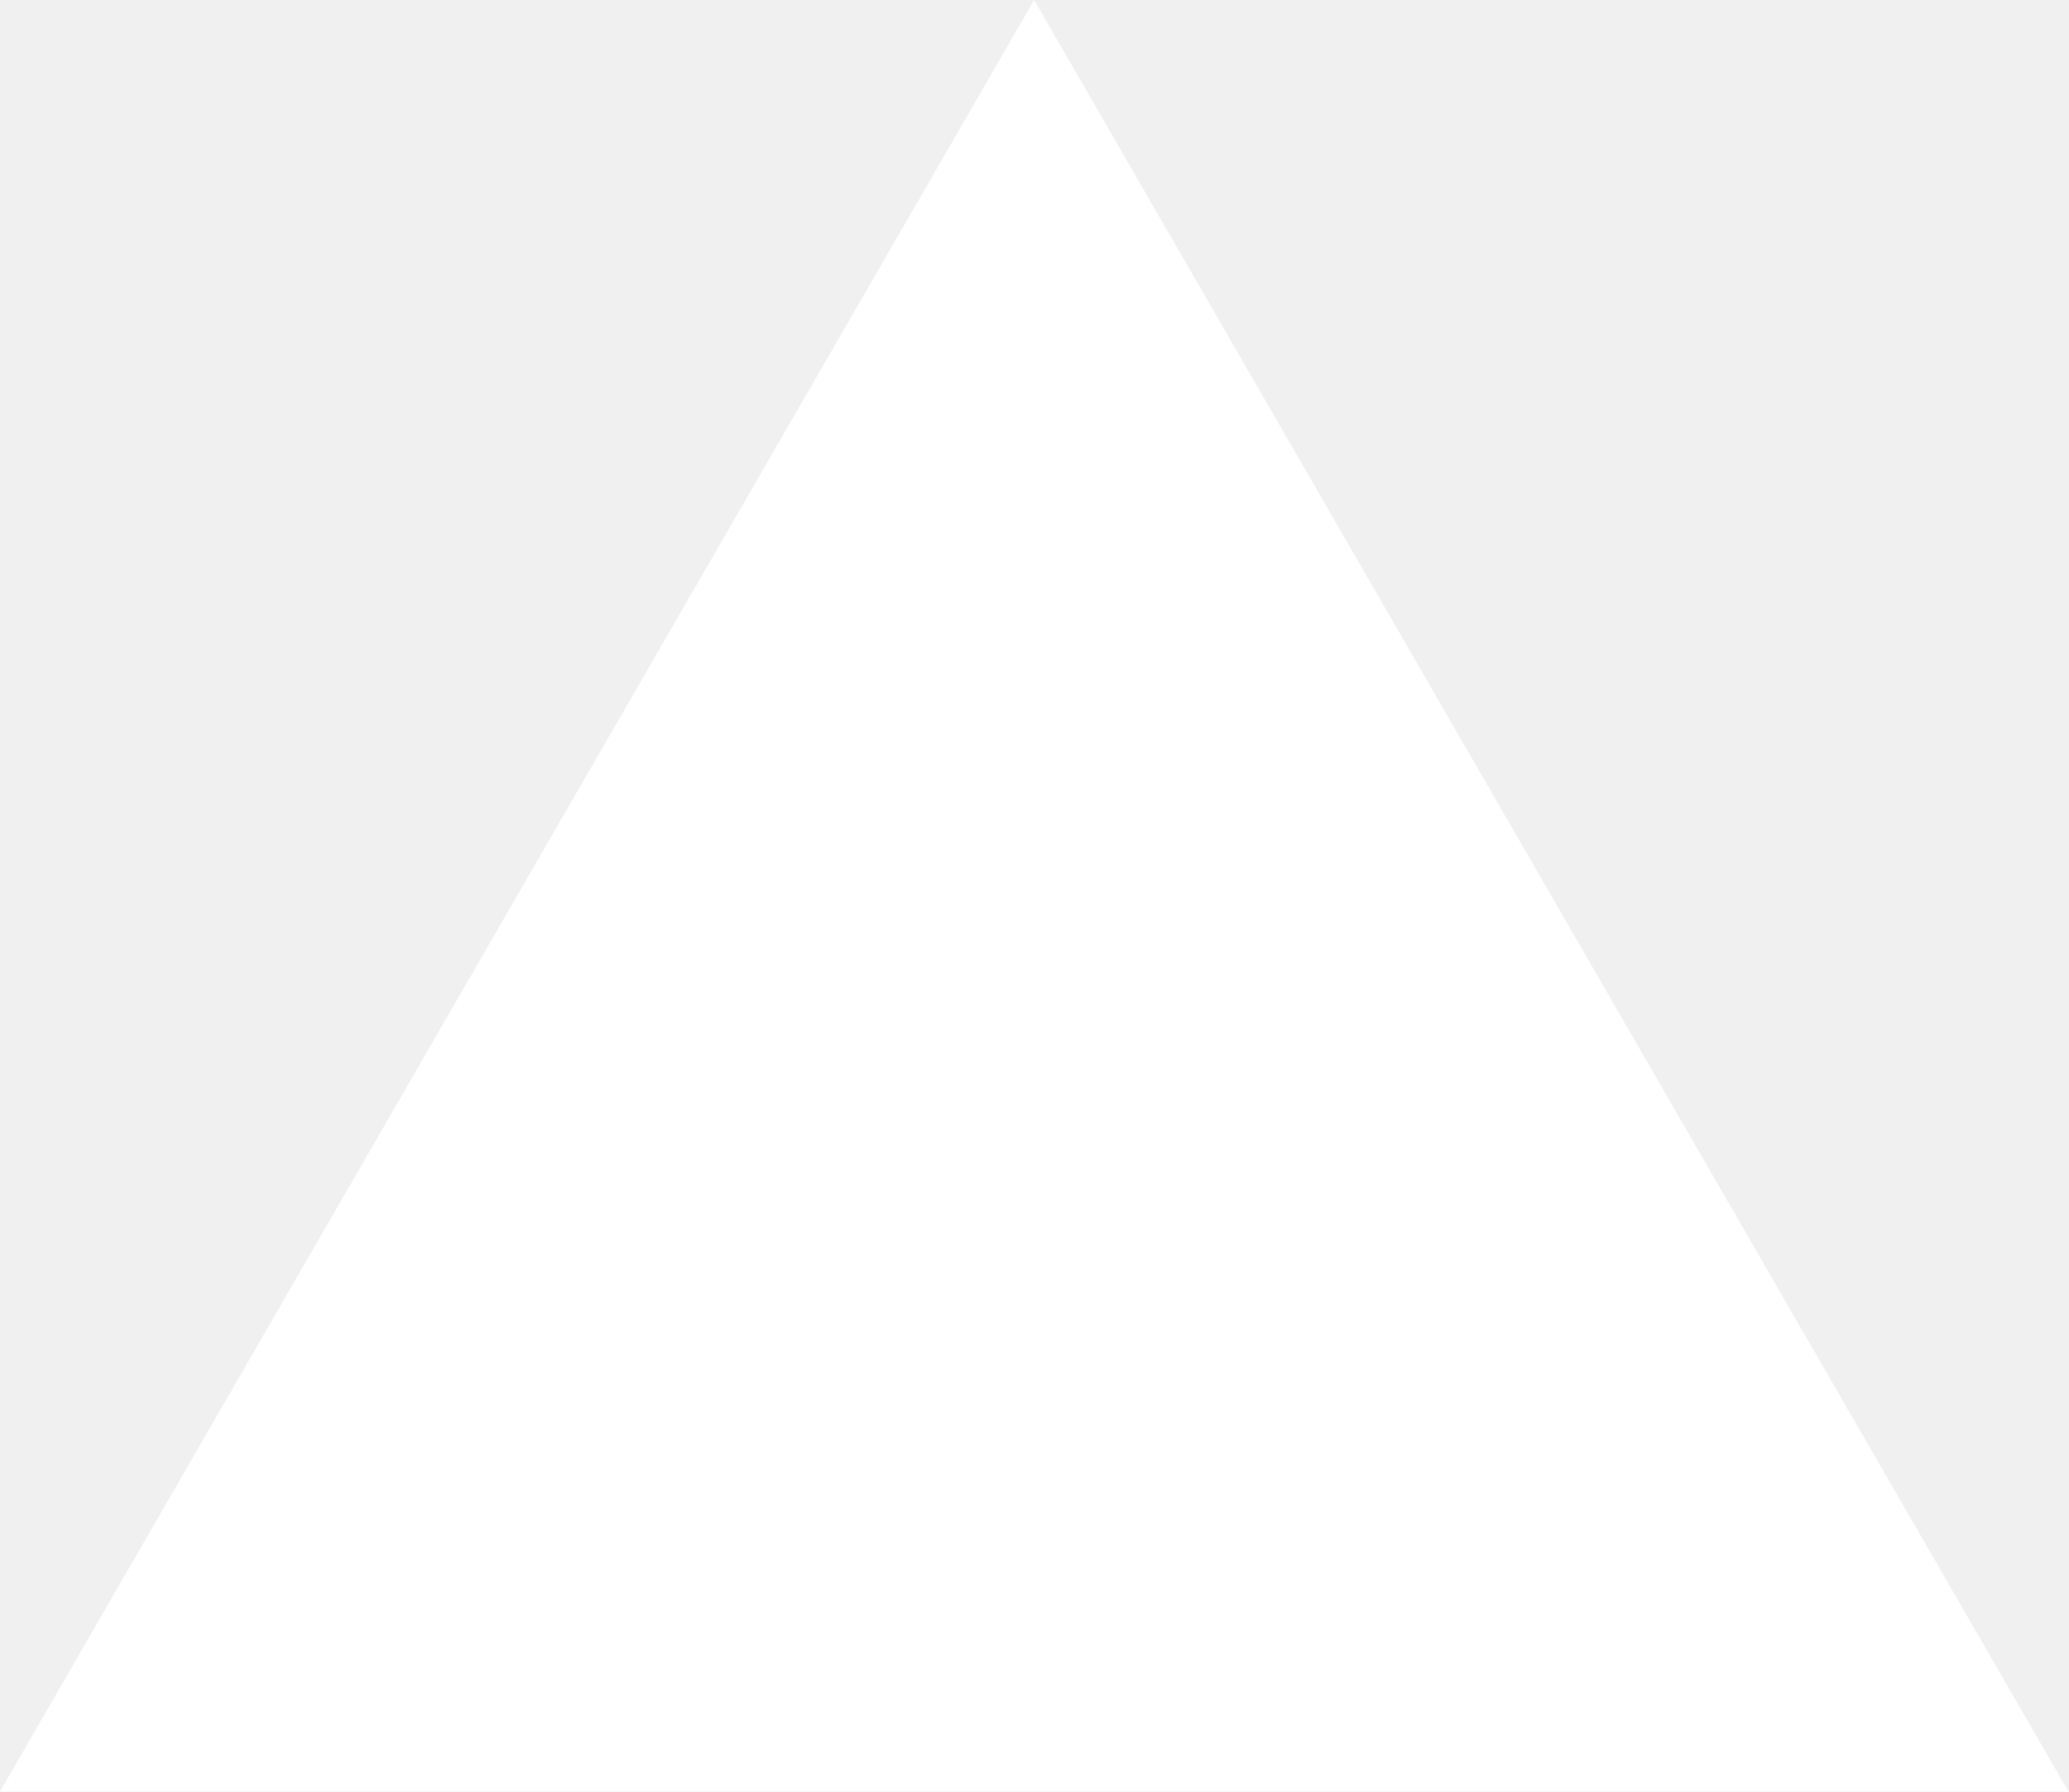
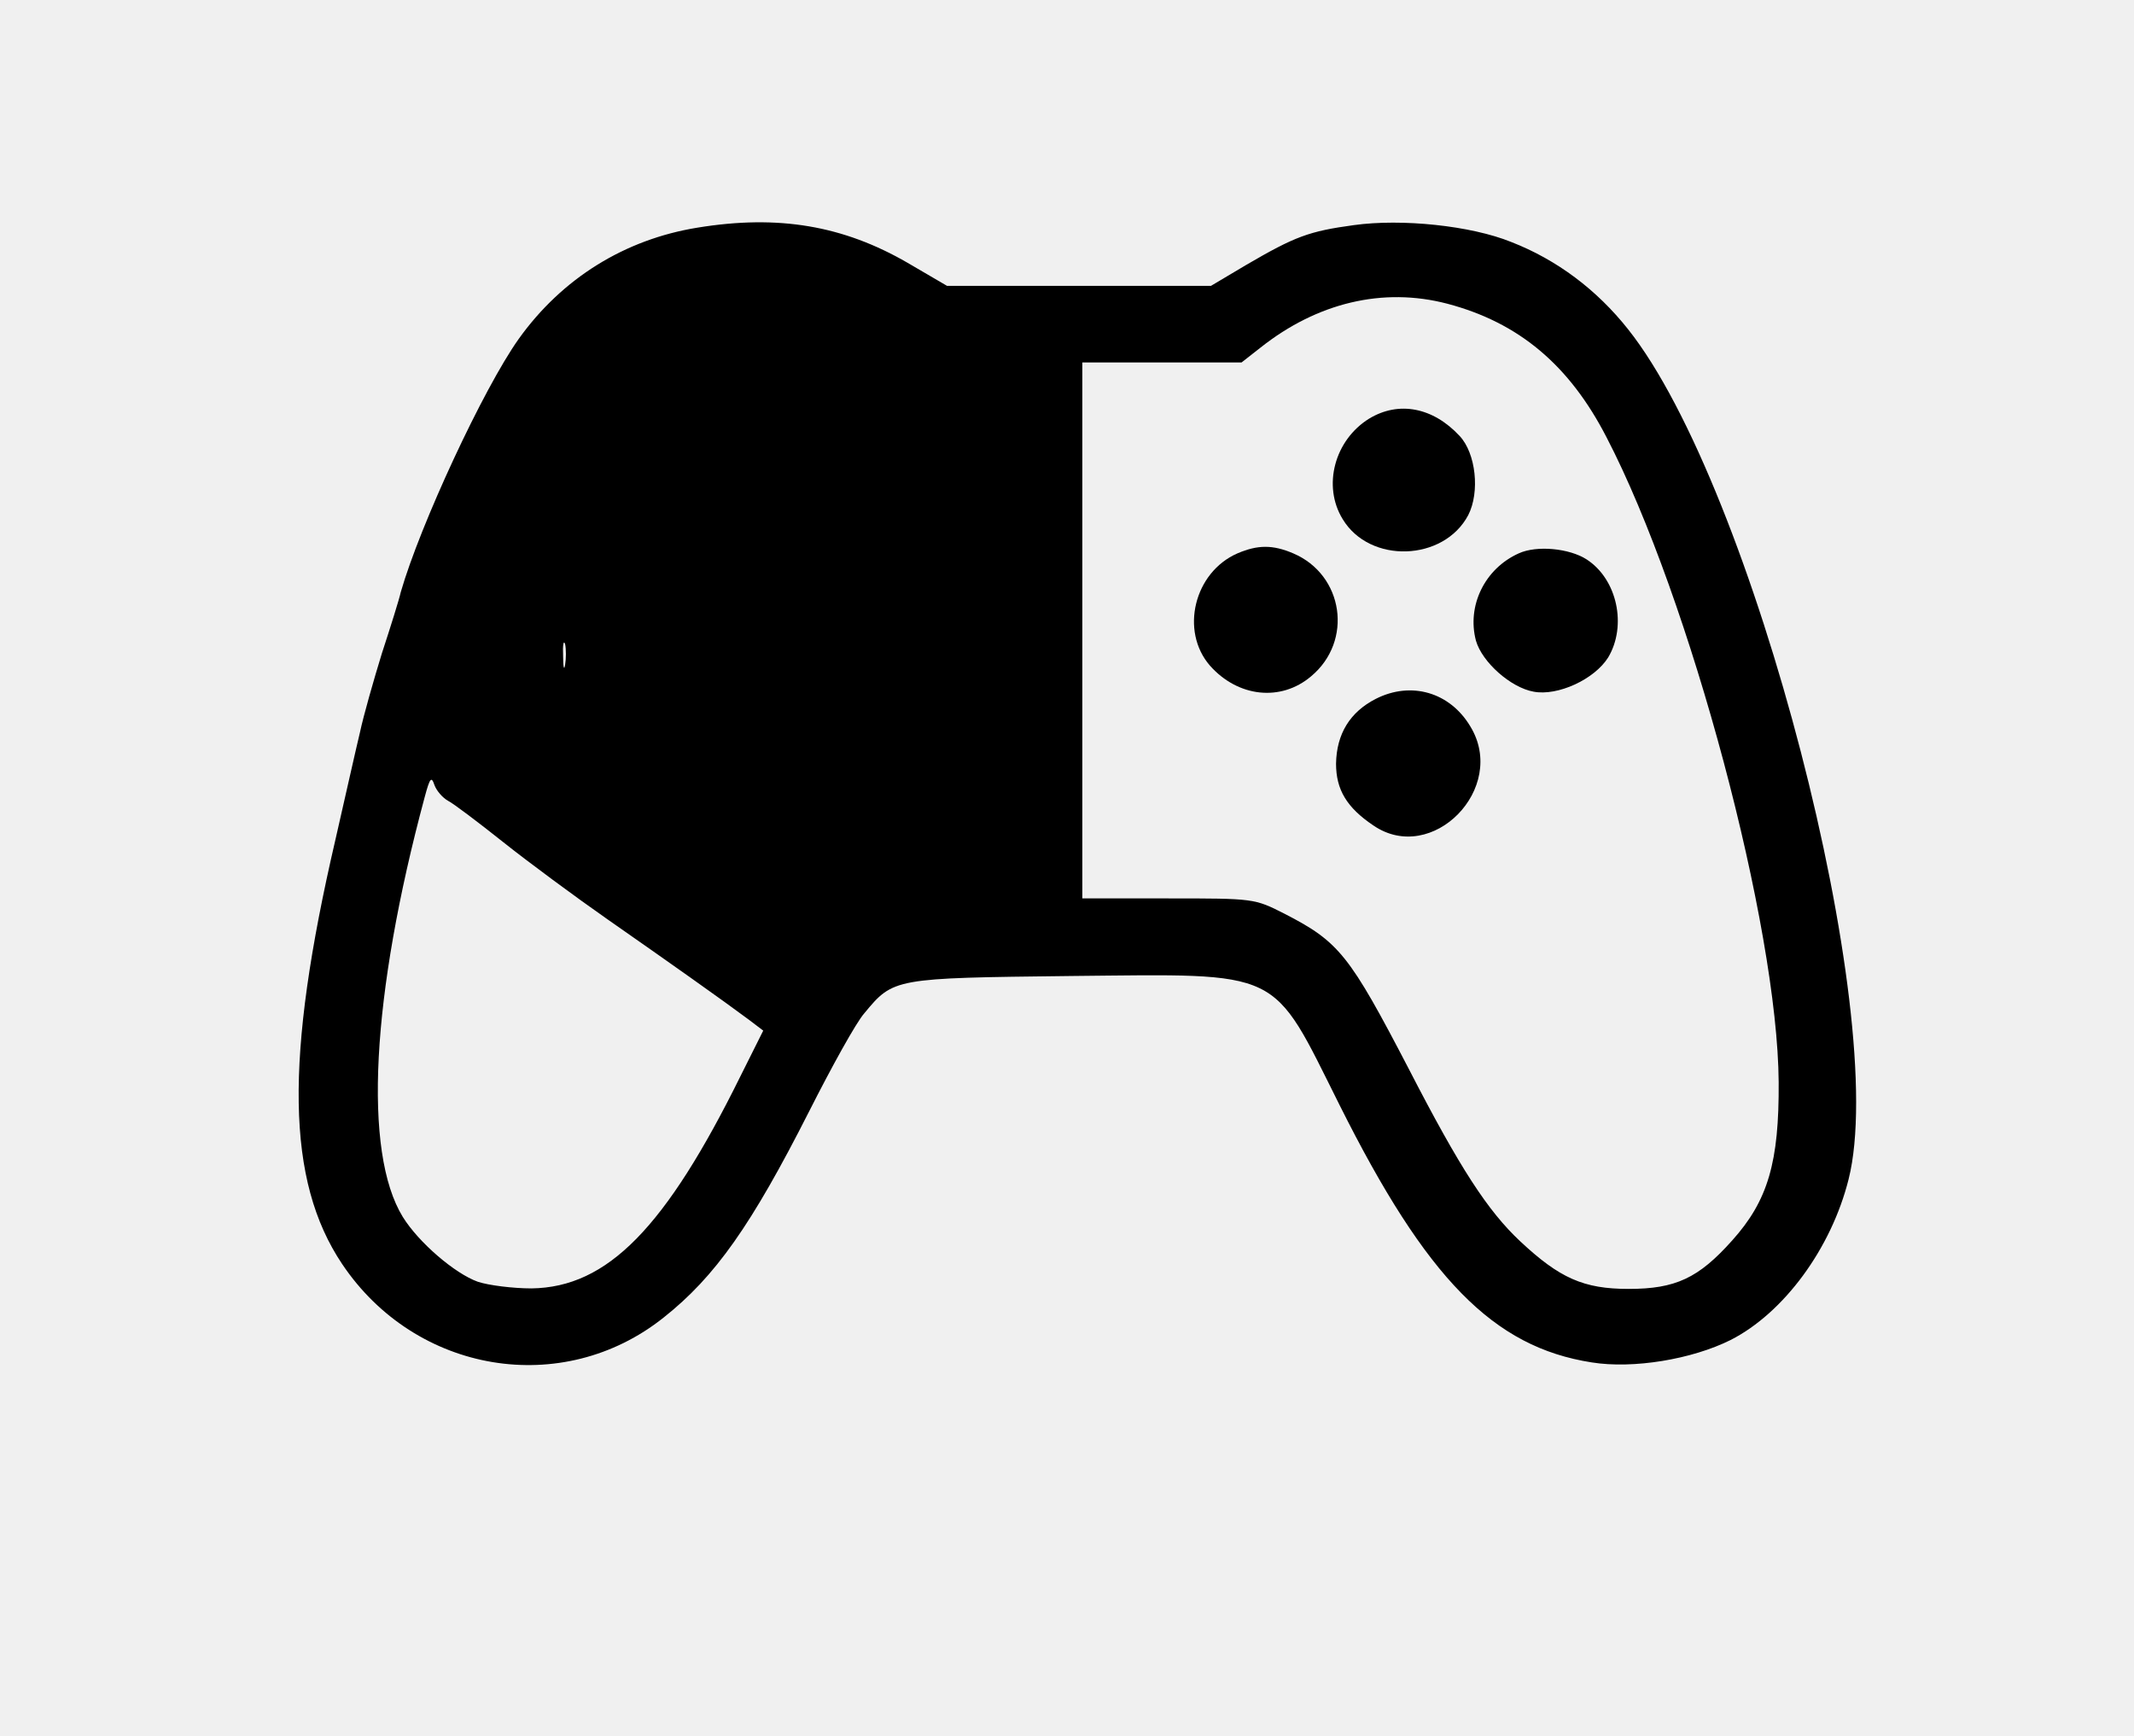
- <svg xmlns="http://www.w3.org/2000/svg" fill="none" viewBox="0 0 1155 1000">
-   <path d="m577.3 0 577.4 1000H0z" fill="#fff" />
+ <svg xmlns="http://www.w3.org/2000/svg" version="1.0" width="418pt" height="340pt" viewBox="0 0 418 340" preserveAspectRatio="xMidYMid meet">
+   <g transform="translate(0,340) scale(0.1,-0.1)" fill="#000000" stroke="none">
+     <path d="M1366 2954 c-142 -23 -265 -99 -350 -218 -69 -97 -193 -364 -231 -496 -3 -14 -20 -68 -37 -120 -16 -52 -36 -122 -43 -155 -8 -33 -29 -127 -48 -210 -100 -430 -96 -668 13 -831 144 -215 432 -263 630 -105 101 80 172 181 285 404 44 87 92 174 108 192 57 69 58 69 404 73 419 4 392 17 527 -253 170 -340 301 -474 494 -504 81 -13 196 6 272 44 104 53 197 179 231 315 81 322 -187 1357 -432 1665 -61 77 -139 136 -229 171 -79 32 -214 46 -308 33 -88 -12 -115 -22 -211 -78 l-69 -41 -259 0 -258 0 -77 45 c-126 73 -253 95 -412 69z m1469 -149 c140 -37 239 -120 312 -262 164 -316 335 -958 337 -1263 1 -157 -21 -232 -91 -310 -66 -74 -111 -95 -203 -95 -88 0 -135 21 -212 93 -64 60 -118 143 -218 337 -117 225 -137 250 -244 305 -59 30 -60 30 -228 30 l-168 0 0 525 0 525 156 0 156 0 37 29 c111 88 240 119 366 86z m-1728 -707 c-2 -13 -4 -5 -4 17 -1 22 1 32 4 23 2 -10 2 -28 0 -40z m-229 -267 c10 -5 59 -42 108 -81 49 -39 141 -107 204 -151 119 -83 225 -158 276 -196 l29 -22 -44 -88 c-147 -298 -261 -415 -410 -417 -36 0 -84 6 -105 13 -45 16 -116 77 -147 127 -78 127 -62 433 43 823 10 37 13 41 19 23 4 -11 16 -25 27 -31z" />
+     <path d="M2682 2580 c-68 -42 -92 -132 -52 -197 53 -88 198 -83 246 8 23 45 15 121 -17 155 -52 56 -119 69 -177 34z" />
+     <path d="M2424 2316 c-85 -37 -113 -152 -54 -220 55 -62 139 -71 198 -21 83 69 64 199 -35 241 -40 17 -69 17 -109 0z" />
+     <path d="M2975 2316 c-67 -30 -102 -103 -84 -171 12 -42 68 -92 113 -100 47 -9 119 24 146 67 37 62 18 153 -42 192 -34 22 -98 28 -133 12z" />
+     <path d="M2695 2031 c-51 -26 -77 -69 -78 -127 0 -51 21 -86 73 -121 115 -79 264 73 190 194 -40 67 -116 89 -185 54z" />
+   </g>
</svg>
